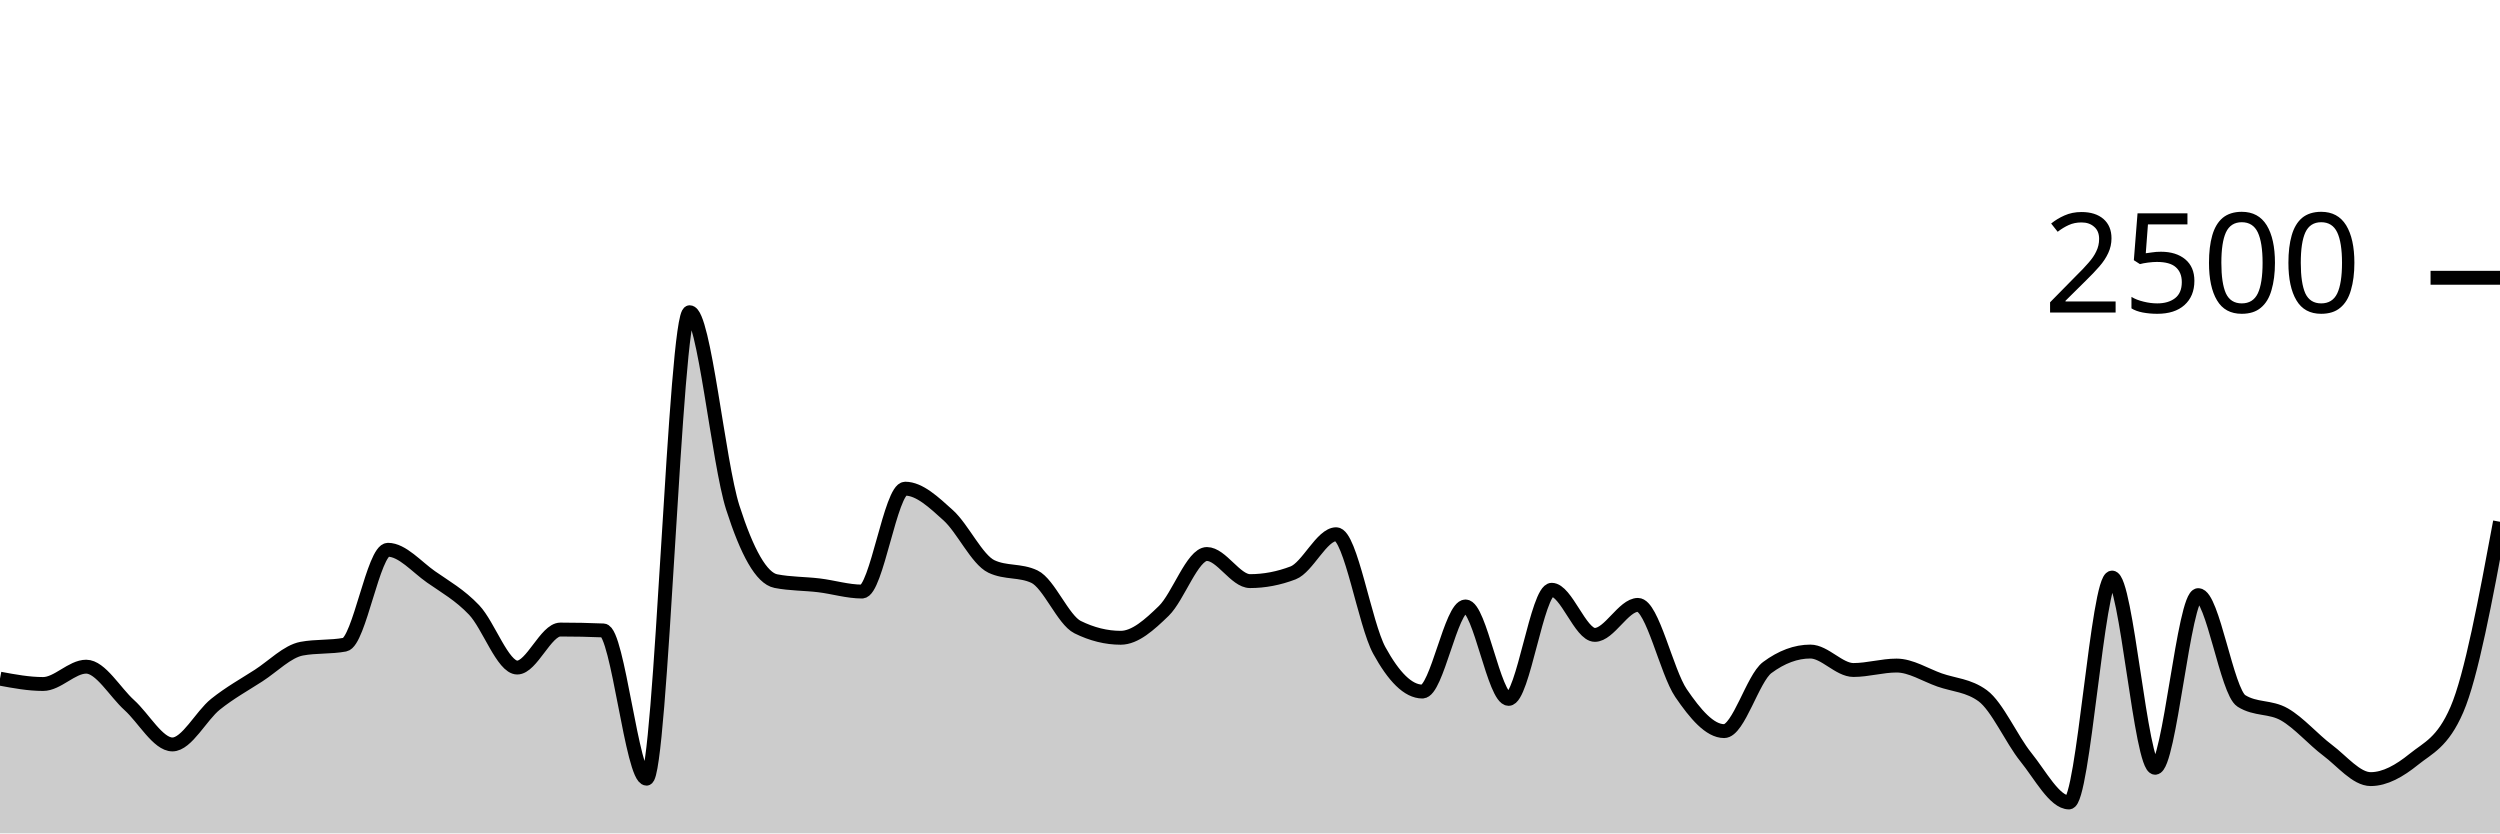
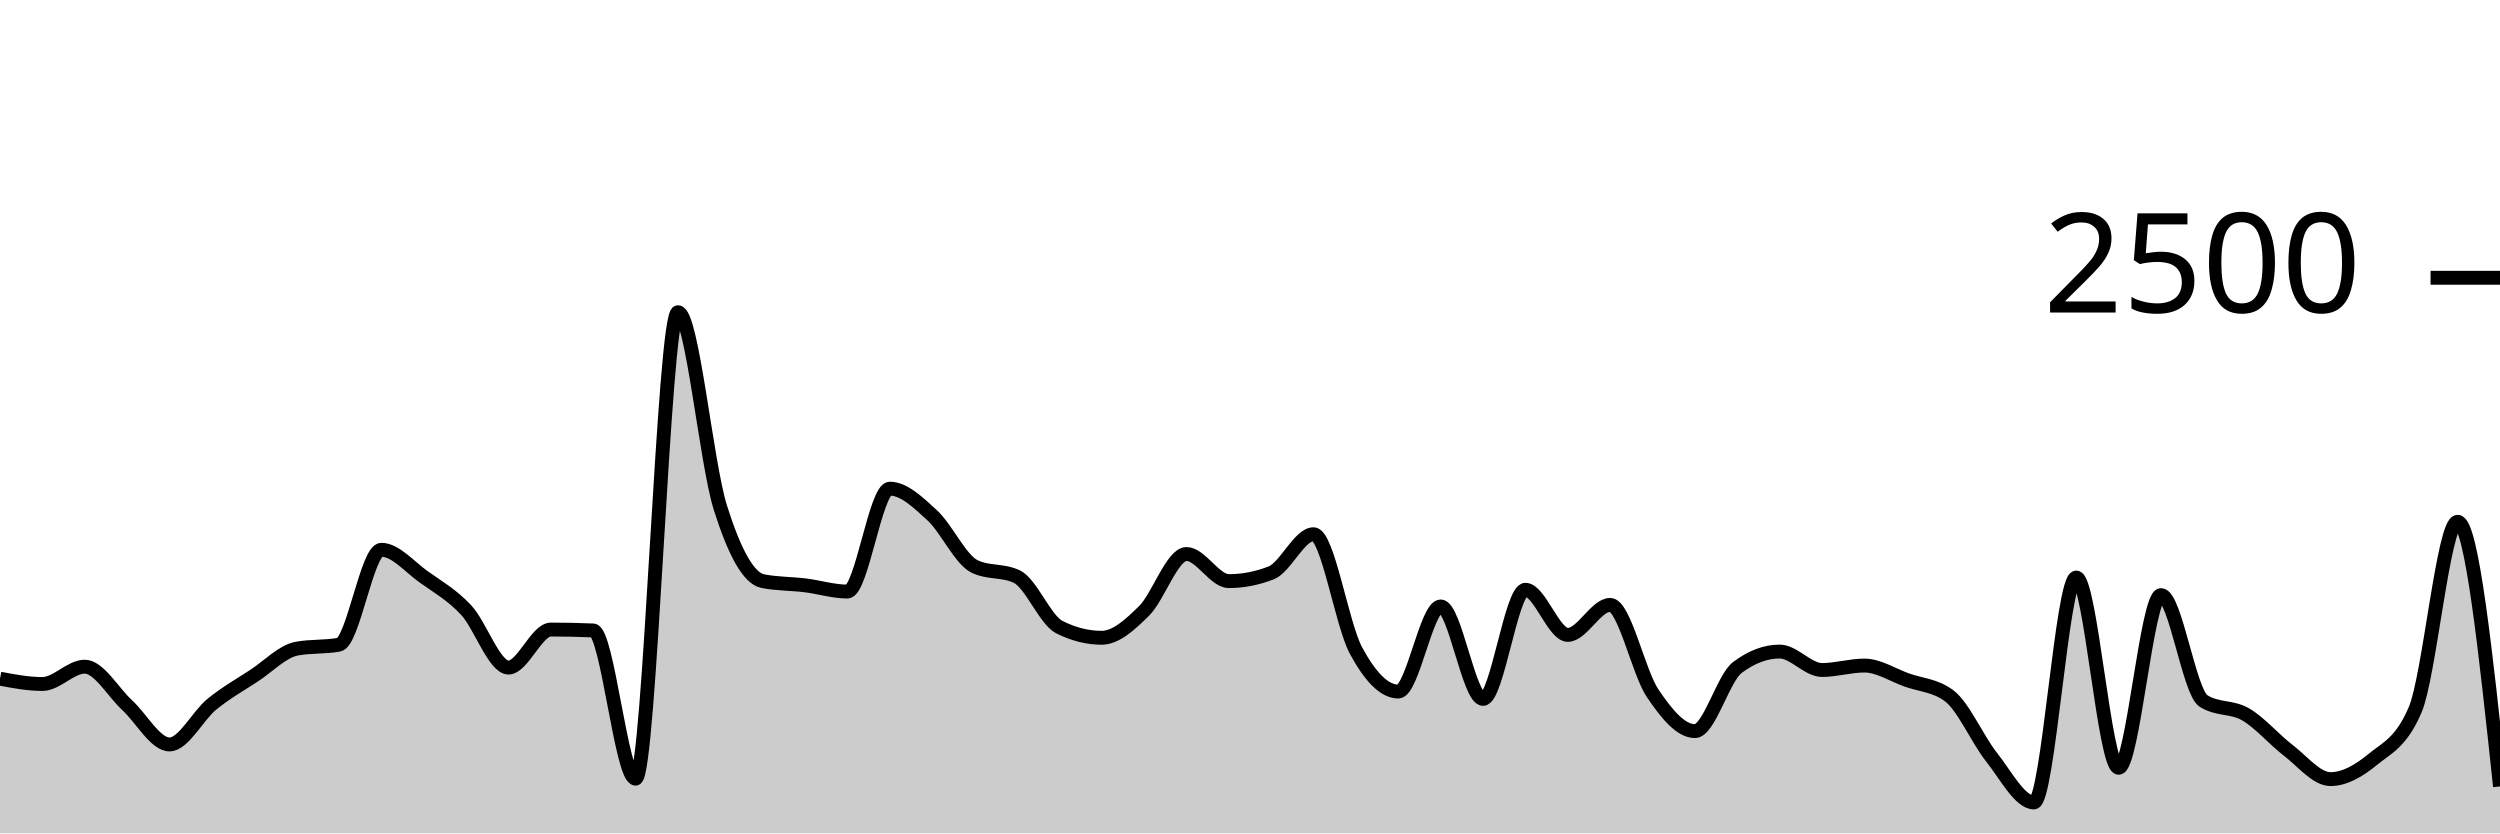
<svg xmlns="http://www.w3.org/2000/svg" viewBox="0 0 180 60">
  <g transform="translate(0,20)">
-     <path class="area" fill="rgba(0, 0, 0, 0.2)" d="M0,28.864C1.034,29.056,2.069,29.248,3.103,29.248C4.138,29.248,5.172,28,6.207,28C7.241,28,8.276,29.835,9.31,30.768C10.345,31.701,11.379,33.6,12.414,33.6C13.448,33.6,14.483,31.531,15.517,30.704C16.552,29.877,17.586,29.307,18.621,28.64C19.655,27.973,20.69,26.896,21.724,26.704C22.759,26.512,23.793,26.608,24.828,26.416C25.862,26.224,26.897,19.584,27.931,19.584C28.966,19.584,30,20.813,31.034,21.536C32.069,22.259,33.103,22.832,34.138,23.92C35.172,25.008,36.207,28.064,37.241,28.064C38.276,28.064,39.31,25.328,40.345,25.328C41.379,25.328,42.414,25.349,43.448,25.392C44.483,25.435,45.517,36.064,46.552,36.064C47.586,36.064,48.621,2.48,49.655,2.48C50.69,2.48,51.724,13.317,52.759,16.544C53.793,19.771,54.828,21.637,55.862,21.84C56.897,22.043,57.931,22.019,58.966,22.144C60,22.269,61.034,22.592,62.069,22.592C63.103,22.592,64.138,15.184,65.172,15.184C66.207,15.184,67.241,16.171,68.276,17.104C69.31,18.037,70.345,20.293,71.379,20.784C72.414,21.275,73.448,21.029,74.483,21.52C75.517,22.011,76.552,24.64,77.586,25.152C78.621,25.664,79.655,25.92,80.69,25.92C81.724,25.92,82.759,24.989,83.793,23.984C84.828,22.979,85.862,19.888,86.897,19.888C87.931,19.888,88.966,21.84,90,21.84C91.034,21.84,92.069,21.643,93.103,21.248C94.138,20.853,95.172,18.464,96.207,18.464C97.241,18.464,98.276,24.944,99.31,26.832C100.345,28.72,101.379,29.792,102.414,29.792C103.448,29.792,104.483,23.664,105.517,23.664C106.552,23.664,107.586,30.32,108.621,30.32C109.655,30.32,110.69,22.464,111.724,22.464C112.759,22.464,113.793,25.712,114.828,25.712C115.862,25.712,116.897,23.552,117.931,23.552C118.966,23.552,120,28.389,121.034,29.904C122.069,31.419,123.103,32.64,124.138,32.64C125.172,32.64,126.207,28.832,127.241,28.064C128.276,27.296,129.31,26.912,130.345,26.912C131.379,26.912,132.414,28.24,133.448,28.24C134.483,28.24,135.517,27.92,136.552,27.92C137.586,27.92,138.621,28.597,139.655,28.96C140.69,29.323,141.724,29.339,142.759,30.096C143.793,30.853,144.828,33.232,145.862,34.512C146.897,35.792,147.931,37.776,148.966,37.776C150,37.776,151.034,21.584,152.069,21.584C153.103,21.584,154.138,35.28,155.172,35.28C156.207,35.28,157.241,22.848,158.276,22.848C159.31,22.848,160.345,29.813,161.379,30.464C162.414,31.115,163.448,30.848,164.483,31.44C165.517,32.032,166.552,33.24,167.586,34.016C168.621,34.792,169.655,36.096,170.69,36.096C171.724,36.096,172.759,35.507,173.793,34.672C174.828,33.837,175.862,33.477,176.897,31.088C177.931,28.699,178.966,23.133,180,17.568L180,40C178.966,40,177.931,40,176.897,40C175.862,40,174.828,40,173.793,40C172.759,40,171.724,40,170.69,40C169.655,40,168.621,40,167.586,40C166.552,40,165.517,40,164.483,40C163.448,40,162.414,40,161.379,40C160.345,40,159.31,40,158.276,40C157.241,40,156.207,40,155.172,40C154.138,40,153.103,40,152.069,40C151.034,40,150,40,148.966,40C147.931,40,146.897,40,145.862,40C144.828,40,143.793,40,142.759,40C141.724,40,140.69,40,139.655,40C138.621,40,137.586,40,136.552,40C135.517,40,134.483,40,133.448,40C132.414,40,131.379,40,130.345,40C129.31,40,128.276,40,127.241,40C126.207,40,125.172,40,124.138,40C123.103,40,122.069,40,121.034,40C120,40,118.966,40,117.931,40C116.897,40,115.862,40,114.828,40C113.793,40,112.759,40,111.724,40C110.69,40,109.655,40,108.621,40C107.586,40,106.552,40,105.517,40C104.483,40,103.448,40,102.414,40C101.379,40,100.345,40,99.31,40C98.276,40,97.241,40,96.207,40C95.172,40,94.138,40,93.103,40C92.069,40,91.034,40,90,40C88.966,40,87.931,40,86.897,40C85.862,40,84.828,40,83.793,40C82.759,40,81.724,40,80.69,40C79.655,40,78.621,40,77.586,40C76.552,40,75.517,40,74.483,40C73.448,40,72.414,40,71.379,40C70.345,40,69.31,40,68.276,40C67.241,40,66.207,40,65.172,40C64.138,40,63.103,40,62.069,40C61.034,40,60,40,58.966,40C57.931,40,56.897,40,55.862,40C54.828,40,53.793,40,52.759,40C51.724,40,50.69,40,49.655,40C48.621,40,47.586,40,46.552,40C45.517,40,44.483,40,43.448,40C42.414,40,41.379,40,40.345,40C39.31,40,38.276,40,37.241,40C36.207,40,35.172,40,34.138,40C33.103,40,32.069,40,31.034,40C30,40,28.966,40,27.931,40C26.897,40,25.862,40,24.828,40C23.793,40,22.759,40,21.724,40C20.69,40,19.655,40,18.621,40C17.586,40,16.552,40,15.517,40C14.483,40,13.448,40,12.414,40C11.379,40,10.345,40,9.31,40C8.276,40,7.241,40,6.207,40C5.172,40,4.138,40,3.103,40C2.069,40,1.034,40,0,40Z" />
-     <path class="line" stroke="black" fill="none" d="M0,28.864C1.034,29.056,2.069,29.248,3.103,29.248C4.138,29.248,5.172,28,6.207,28C7.241,28,8.276,29.835,9.31,30.768C10.345,31.701,11.379,33.6,12.414,33.6C13.448,33.6,14.483,31.531,15.517,30.704C16.552,29.877,17.586,29.307,18.621,28.64C19.655,27.973,20.69,26.896,21.724,26.704C22.759,26.512,23.793,26.608,24.828,26.416C25.862,26.224,26.897,19.584,27.931,19.584C28.966,19.584,30,20.813,31.034,21.536C32.069,22.259,33.103,22.832,34.138,23.92C35.172,25.008,36.207,28.064,37.241,28.064C38.276,28.064,39.31,25.328,40.345,25.328C41.379,25.328,42.414,25.349,43.448,25.392C44.483,25.435,45.517,36.064,46.552,36.064C47.586,36.064,48.621,2.48,49.655,2.48C50.69,2.48,51.724,13.317,52.759,16.544C53.793,19.771,54.828,21.637,55.862,21.84C56.897,22.043,57.931,22.019,58.966,22.144C60,22.269,61.034,22.592,62.069,22.592C63.103,22.592,64.138,15.184,65.172,15.184C66.207,15.184,67.241,16.171,68.276,17.104C69.31,18.037,70.345,20.293,71.379,20.784C72.414,21.275,73.448,21.029,74.483,21.52C75.517,22.011,76.552,24.64,77.586,25.152C78.621,25.664,79.655,25.92,80.69,25.92C81.724,25.92,82.759,24.989,83.793,23.984C84.828,22.979,85.862,19.888,86.897,19.888C87.931,19.888,88.966,21.84,90,21.84C91.034,21.84,92.069,21.643,93.103,21.248C94.138,20.853,95.172,18.464,96.207,18.464C97.241,18.464,98.276,24.944,99.31,26.832C100.345,28.72,101.379,29.792,102.414,29.792C103.448,29.792,104.483,23.664,105.517,23.664C106.552,23.664,107.586,30.32,108.621,30.32C109.655,30.32,110.69,22.464,111.724,22.464C112.759,22.464,113.793,25.712,114.828,25.712C115.862,25.712,116.897,23.552,117.931,23.552C118.966,23.552,120,28.389,121.034,29.904C122.069,31.419,123.103,32.64,124.138,32.64C125.172,32.64,126.207,28.832,127.241,28.064C128.276,27.296,129.31,26.912,130.345,26.912C131.379,26.912,132.414,28.24,133.448,28.24C134.483,28.24,135.517,27.92,136.552,27.92C137.586,27.92,138.621,28.597,139.655,28.96C140.69,29.323,141.724,29.339,142.759,30.096C143.793,30.853,144.828,33.232,145.862,34.512C146.897,35.792,147.931,37.776,148.966,37.776C150,37.776,151.034,21.584,152.069,21.584C153.103,21.584,154.138,35.28,155.172,35.28C156.207,35.28,157.241,22.848,158.276,22.848C159.31,22.848,160.345,29.813,161.379,30.464C162.414,31.115,163.448,30.848,164.483,31.44C165.517,32.032,166.552,33.24,167.586,34.016C168.621,34.792,169.655,36.096,170.69,36.096C171.724,36.096,172.759,35.507,173.793,34.672C174.828,33.837,175.862,33.477,176.897,31.088C177.931,28.699,178.966,23.133,180,17.568" />
+     <path class="area" fill="rgba(0, 0, 0, 0.2)" d="M0,28.864C1.017,29.056,2.034,29.248,3.051,29.248C4.068,29.248,5.085,28,6.102,28C7.119,28,8.136,29.835,9.153,30.768C10.169,31.701,11.186,33.6,12.203,33.6C13.22,33.6,14.237,31.531,15.254,30.704C16.271,29.877,17.288,29.307,18.305,28.64C19.322,27.973,20.339,26.896,21.356,26.704C22.373,26.512,23.39,26.608,24.407,26.416C25.424,26.224,26.441,19.584,27.458,19.584C28.475,19.584,29.492,20.813,30.508,21.536C31.525,22.259,32.542,22.832,33.559,23.92C34.576,25.008,35.593,28.064,36.61,28.064C37.627,28.064,38.644,25.328,39.661,25.328C40.678,25.328,41.695,25.349,42.712,25.392C43.729,25.435,44.746,36.064,45.763,36.064C46.78,36.064,47.797,2.48,48.814,2.48C49.831,2.48,50.847,13.317,51.864,16.544C52.881,19.771,53.898,21.637,54.915,21.84C55.932,22.043,56.949,22.019,57.966,22.144C58.983,22.269,60,22.592,61.017,22.592C62.034,22.592,63.051,15.184,64.068,15.184C65.085,15.184,66.102,16.171,67.119,17.104C68.136,18.037,69.153,20.293,70.169,20.784C71.186,21.275,72.203,21.029,73.22,21.52C74.237,22.011,75.254,24.64,76.271,25.152C77.288,25.664,78.305,25.92,79.322,25.92C80.339,25.92,81.356,24.989,82.373,23.984C83.39,22.979,84.407,19.888,85.424,19.888C86.441,19.888,87.458,21.84,88.475,21.84C89.492,21.84,90.508,21.643,91.525,21.248C92.542,20.853,93.559,18.464,94.576,18.464C95.593,18.464,96.61,24.944,97.627,26.832C98.644,28.72,99.661,29.792,100.678,29.792C101.695,29.792,102.712,23.664,103.729,23.664C104.746,23.664,105.763,30.32,106.78,30.32C107.797,30.32,108.814,22.464,109.831,22.464C110.847,22.464,111.864,25.712,112.881,25.712C113.898,25.712,114.915,23.552,115.932,23.552C116.949,23.552,117.966,28.389,118.983,29.904C120,31.419,121.017,32.64,122.034,32.64C123.051,32.64,124.068,28.832,125.085,28.064C126.102,27.296,127.119,26.912,128.136,26.912C129.153,26.912,130.169,28.24,131.186,28.24C132.203,28.24,133.22,27.92,134.237,27.92C135.254,27.92,136.271,28.597,137.288,28.96C138.305,29.323,139.322,29.339,140.339,30.096C141.356,30.853,142.373,33.232,143.39,34.512C144.407,35.792,145.424,37.776,146.441,37.776C147.458,37.776,148.475,21.584,149.492,21.584C150.508,21.584,151.525,35.28,152.542,35.28C153.559,35.28,154.576,22.848,155.593,22.848C156.61,22.848,157.627,29.813,158.644,30.464C159.661,31.115,160.678,30.848,161.695,31.44C162.712,32.032,163.729,33.24,164.746,34.016C165.763,34.792,166.78,36.096,167.797,36.096C168.814,36.096,169.831,35.507,170.847,34.672C171.864,33.837,172.881,33.477,173.898,31.088C174.915,28.699,175.932,17.568,176.949,17.568C177.966,17.568,178.983,27.096,180,36.624L180,40C178.983,40,177.966,40,176.949,40C175.932,40,174.915,40,173.898,40C172.881,40,171.864,40,170.847,40C169.831,40,168.814,40,167.797,40C166.78,40,165.763,40,164.746,40C163.729,40,162.712,40,161.695,40C160.678,40,159.661,40,158.644,40C157.627,40,156.61,40,155.593,40C154.576,40,153.559,40,152.542,40C151.525,40,150.508,40,149.492,40C148.475,40,147.458,40,146.441,40C145.424,40,144.407,40,143.39,40C142.373,40,141.356,40,140.339,40C139.322,40,138.305,40,137.288,40C136.271,40,135.254,40,134.237,40C133.22,40,132.203,40,131.186,40C130.169,40,129.153,40,128.136,40C127.119,40,126.102,40,125.085,40C124.068,40,123.051,40,122.034,40C121.017,40,120,40,118.983,40C117.966,40,116.949,40,115.932,40C114.915,40,113.898,40,112.881,40C111.864,40,110.847,40,109.831,40C108.814,40,107.797,40,106.78,40C105.763,40,104.746,40,103.729,40C102.712,40,101.695,40,100.678,40C99.661,40,98.644,40,97.627,40C96.61,40,95.593,40,94.576,40C93.559,40,92.542,40,91.525,40C90.508,40,89.492,40,88.475,40C87.458,40,86.441,40,85.424,40C84.407,40,83.39,40,82.373,40C81.356,40,80.339,40,79.322,40C78.305,40,77.288,40,76.271,40C75.254,40,74.237,40,73.22,40C72.203,40,71.186,40,70.169,40C69.153,40,68.136,40,67.119,40C66.102,40,65.085,40,64.068,40C63.051,40,62.034,40,61.017,40C60,40,58.983,40,57.966,40C56.949,40,55.932,40,54.915,40C53.898,40,52.881,40,51.864,40C50.847,40,49.831,40,48.814,40C47.797,40,46.78,40,45.763,40C44.746,40,43.729,40,42.712,40C41.695,40,40.678,40,39.661,40C38.644,40,37.627,40,36.61,40C35.593,40,34.576,40,33.559,40C32.542,40,31.525,40,30.508,40C29.492,40,28.475,40,27.458,40C26.441,40,25.424,40,24.407,40C23.39,40,22.373,40,21.356,40C20.339,40,19.322,40,18.305,40C17.288,40,16.271,40,15.254,40C14.237,40,13.22,40,12.203,40C11.186,40,10.169,40,9.153,40C8.136,40,7.119,40,6.102,40C5.085,40,4.068,40,3.051,40C2.034,40,1.017,40,0,40Z" />
+     <path class="line" stroke="black" fill="none" d="M0,28.864C1.017,29.056,2.034,29.248,3.051,29.248C4.068,29.248,5.085,28,6.102,28C7.119,28,8.136,29.835,9.153,30.768C10.169,31.701,11.186,33.6,12.203,33.6C13.22,33.6,14.237,31.531,15.254,30.704C16.271,29.877,17.288,29.307,18.305,28.64C19.322,27.973,20.339,26.896,21.356,26.704C22.373,26.512,23.39,26.608,24.407,26.416C25.424,26.224,26.441,19.584,27.458,19.584C28.475,19.584,29.492,20.813,30.508,21.536C31.525,22.259,32.542,22.832,33.559,23.92C34.576,25.008,35.593,28.064,36.61,28.064C37.627,28.064,38.644,25.328,39.661,25.328C40.678,25.328,41.695,25.349,42.712,25.392C43.729,25.435,44.746,36.064,45.763,36.064C46.78,36.064,47.797,2.48,48.814,2.48C49.831,2.48,50.847,13.317,51.864,16.544C52.881,19.771,53.898,21.637,54.915,21.84C55.932,22.043,56.949,22.019,57.966,22.144C58.983,22.269,60,22.592,61.017,22.592C62.034,22.592,63.051,15.184,64.068,15.184C65.085,15.184,66.102,16.171,67.119,17.104C68.136,18.037,69.153,20.293,70.169,20.784C71.186,21.275,72.203,21.029,73.22,21.52C74.237,22.011,75.254,24.64,76.271,25.152C77.288,25.664,78.305,25.92,79.322,25.92C80.339,25.92,81.356,24.989,82.373,23.984C83.39,22.979,84.407,19.888,85.424,19.888C86.441,19.888,87.458,21.84,88.475,21.84C89.492,21.84,90.508,21.643,91.525,21.248C92.542,20.853,93.559,18.464,94.576,18.464C95.593,18.464,96.61,24.944,97.627,26.832C98.644,28.72,99.661,29.792,100.678,29.792C101.695,29.792,102.712,23.664,103.729,23.664C104.746,23.664,105.763,30.32,106.78,30.32C107.797,30.32,108.814,22.464,109.831,22.464C110.847,22.464,111.864,25.712,112.881,25.712C113.898,25.712,114.915,23.552,115.932,23.552C116.949,23.552,117.966,28.389,118.983,29.904C120,31.419,121.017,32.64,122.034,32.64C123.051,32.64,124.068,28.832,125.085,28.064C126.102,27.296,127.119,26.912,128.136,26.912C129.153,26.912,130.169,28.24,131.186,28.24C132.203,28.24,133.22,27.92,134.237,27.92C135.254,27.92,136.271,28.597,137.288,28.96C138.305,29.323,139.322,29.339,140.339,30.096C141.356,30.853,142.373,33.232,143.39,34.512C144.407,35.792,145.424,37.776,146.441,37.776C147.458,37.776,148.475,21.584,149.492,21.584C150.508,21.584,151.525,35.28,152.542,35.28C153.559,35.28,154.576,22.848,155.593,22.848C156.61,22.848,157.627,29.813,158.644,30.464C159.661,31.115,160.678,30.848,161.695,31.44C162.712,32.032,163.729,33.24,164.746,34.016C165.763,34.792,166.78,36.096,167.797,36.096C168.814,36.096,169.831,35.507,170.847,34.672C171.864,33.837,172.881,33.477,173.898,31.088C174.915,28.699,175.932,17.568,176.949,17.568C177.966,17.568,178.983,27.096,180,36.624" />
    <path class="axis-ceiling" stroke-width="1" stroke="black" fill="none" d="M175,0L180,0" />
    <text class="axis-ceiling-label" font-family="sans-serif" text-anchor="end" font-size="10px" x="170" y="2.5">2500</text>
  </g>
</svg>
